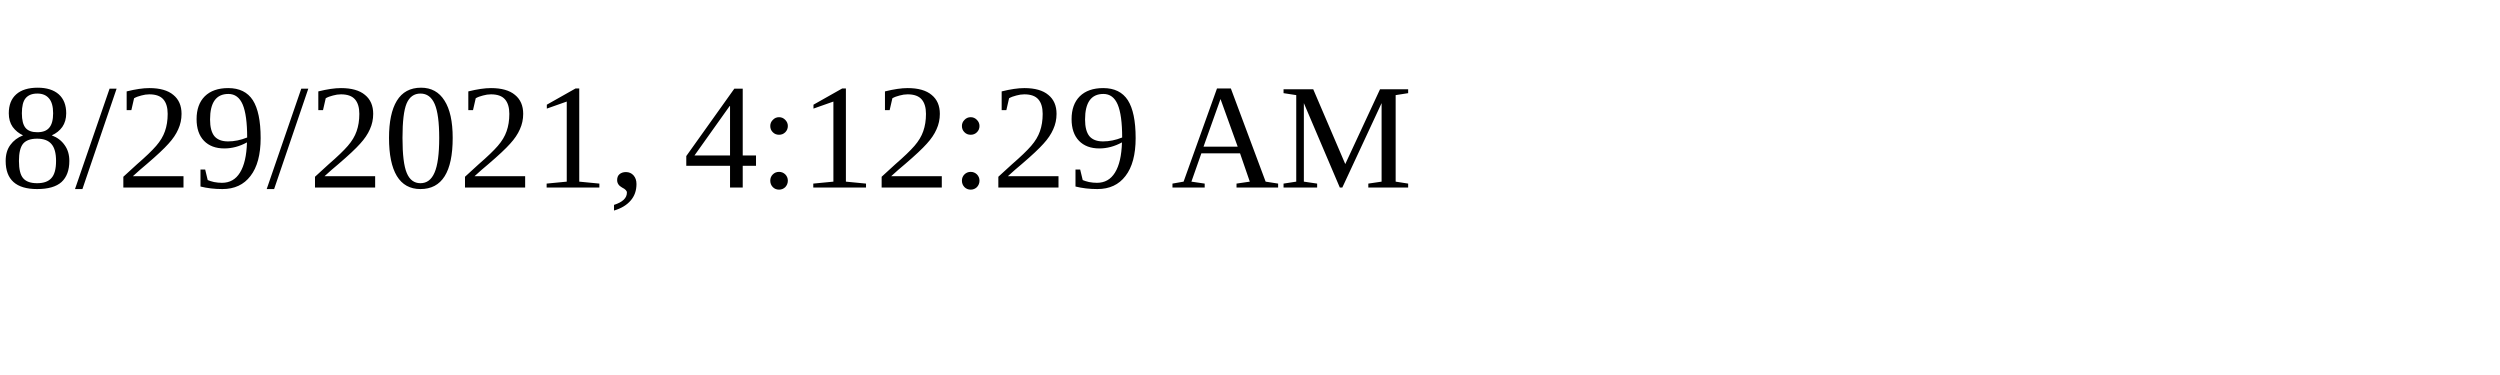
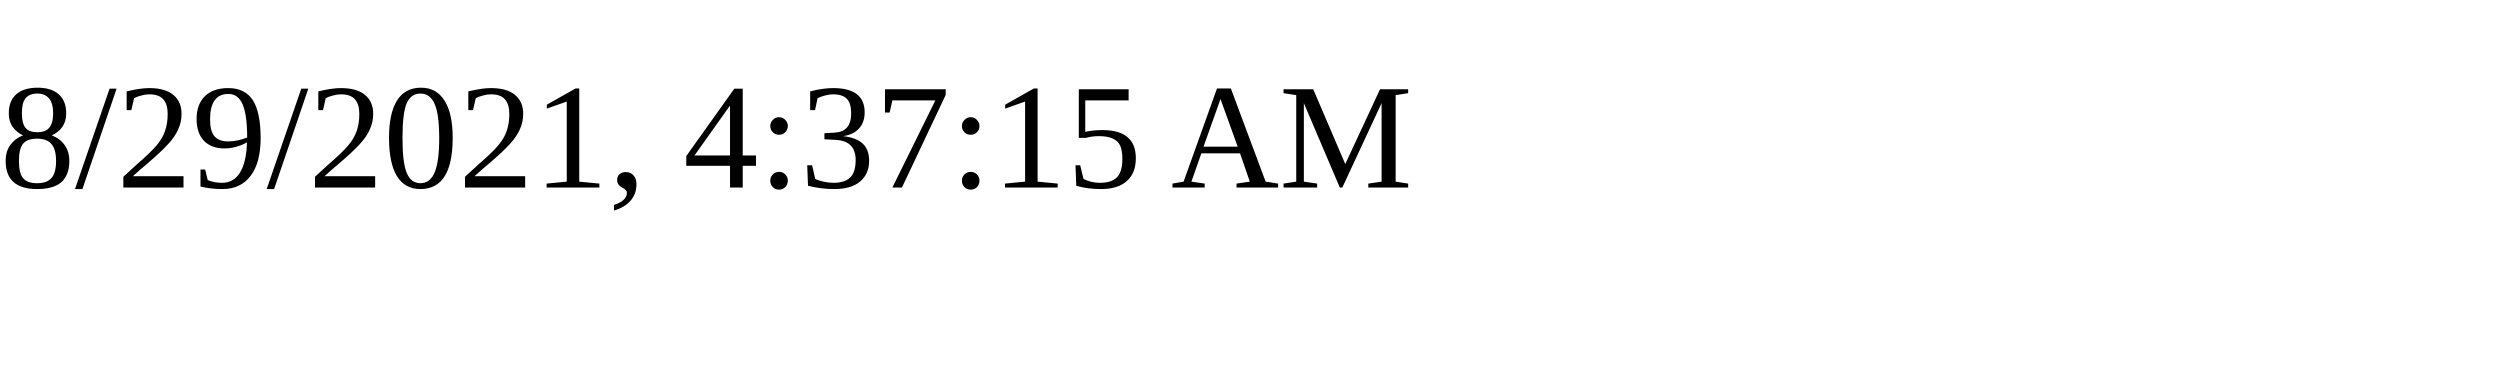
<svg xmlns="http://www.w3.org/2000/svg" height="30" width="200">
-   <text x="0" y="15">8/29/2021, 4:12:29 AM</text>
+   <text x="0" y="15">8/29/2021, 4:37:15 AM</text>
</svg>
